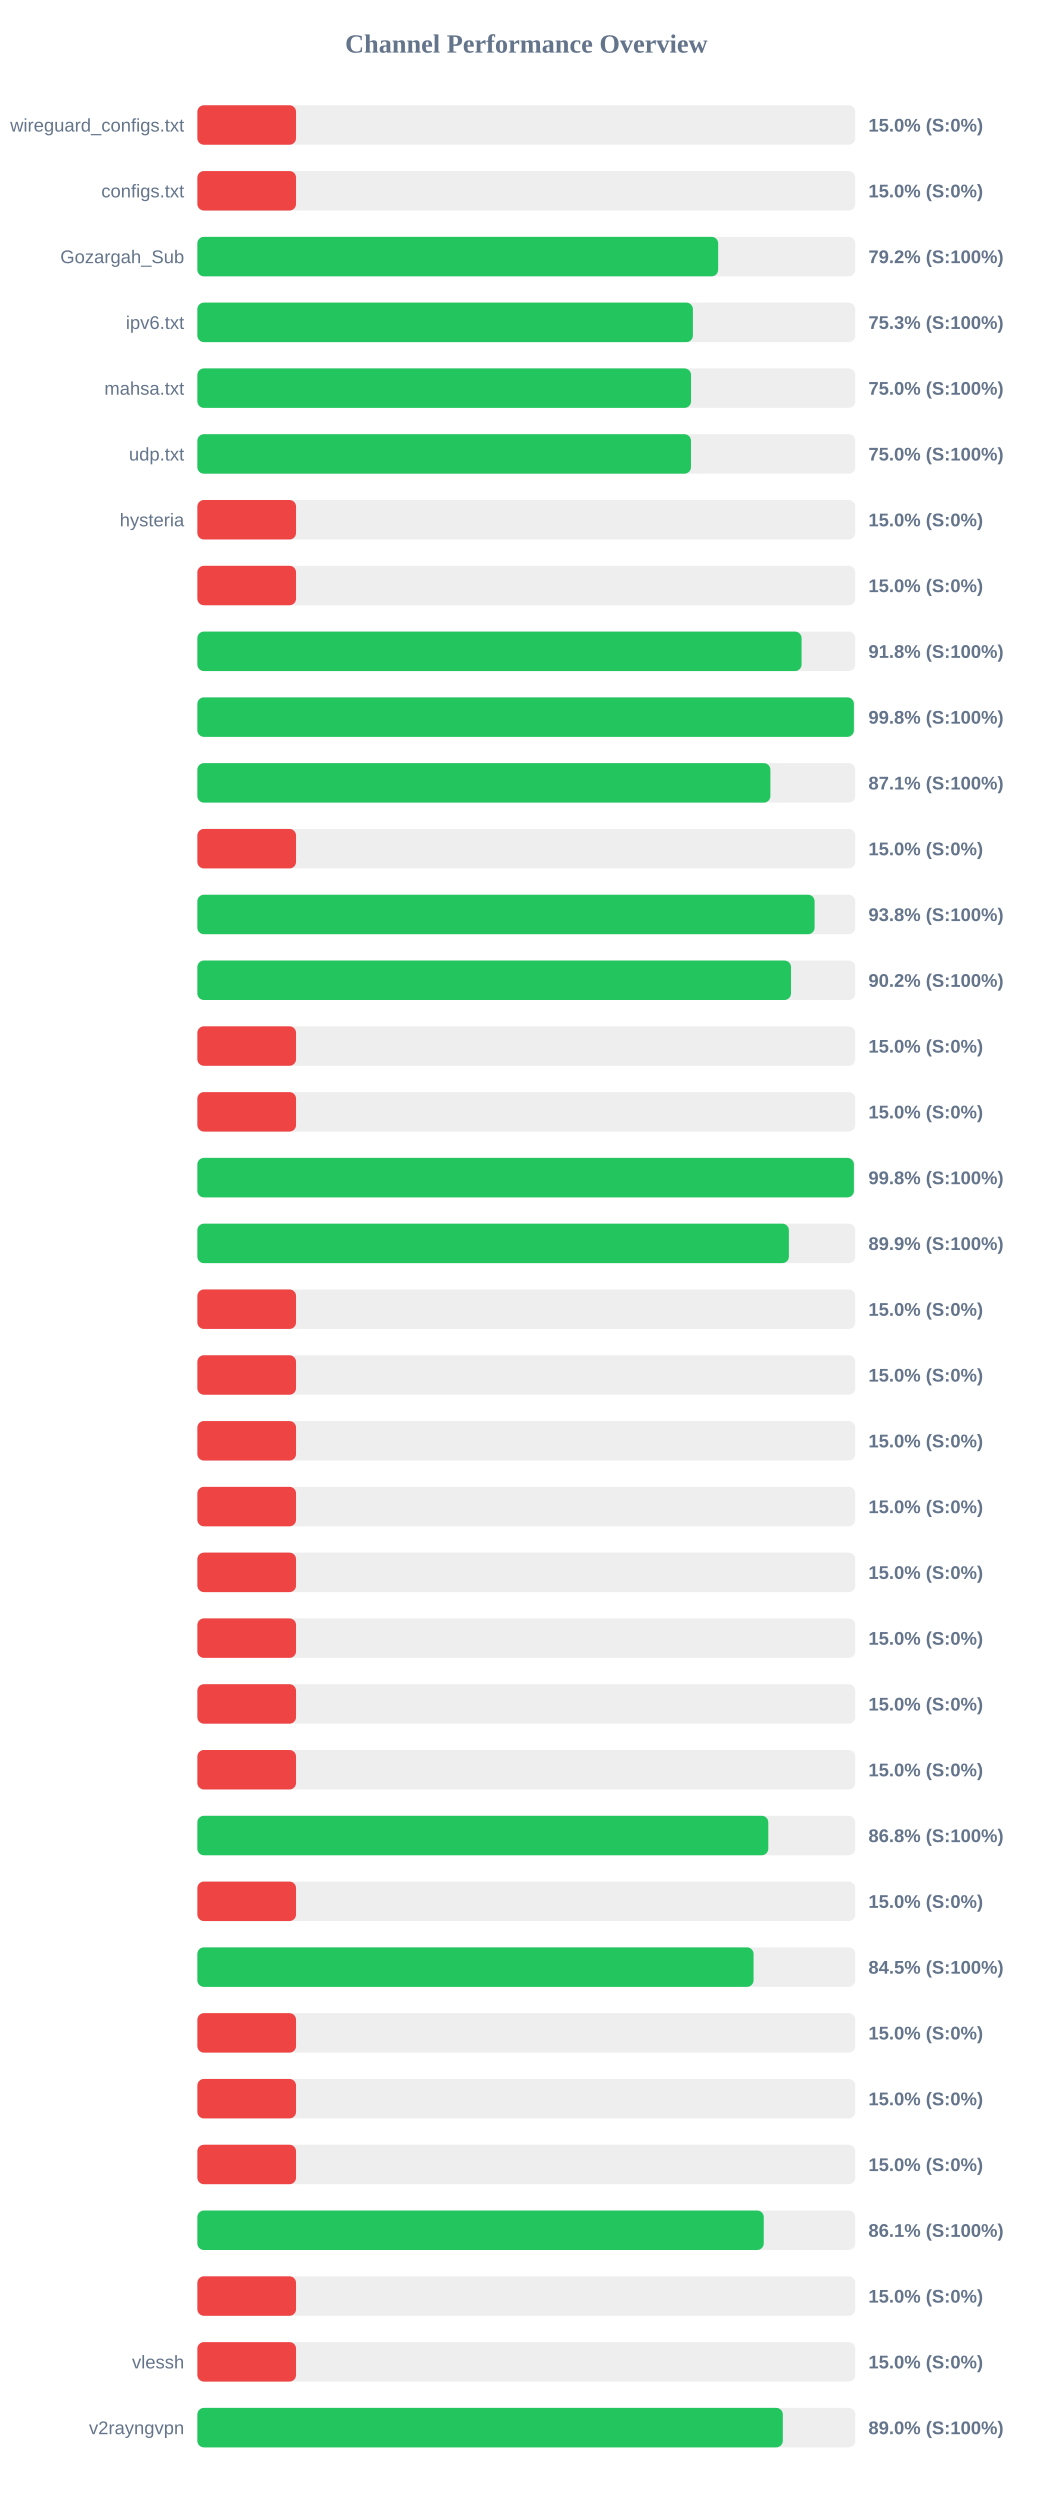
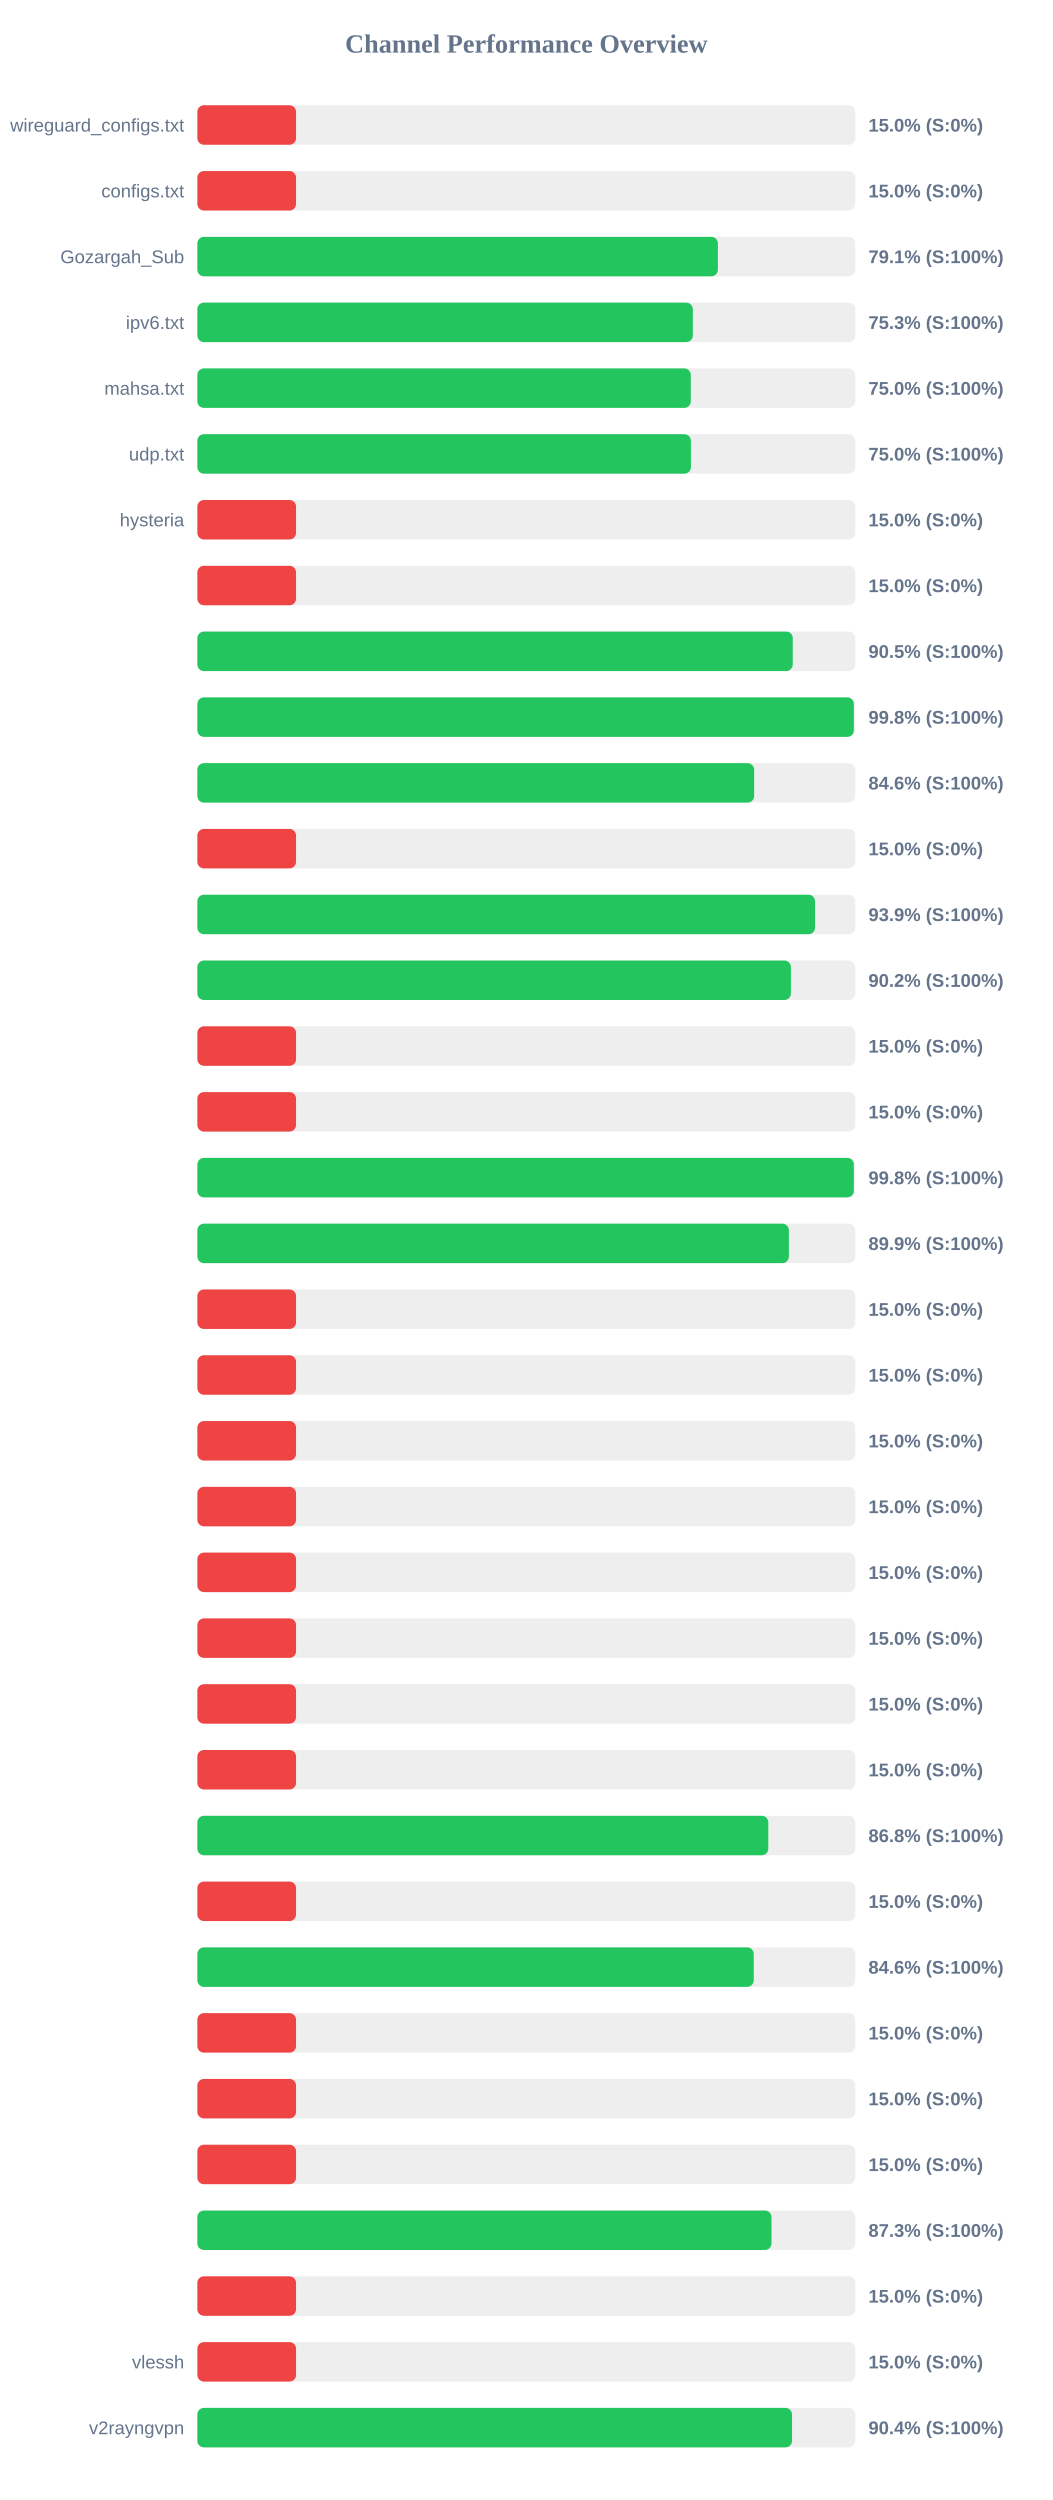
<svg xmlns="http://www.w3.org/2000/svg" width="800" height="1900" version="1.1">
  <style>
        .row { font: 14px Arial; fill: #64748b; }
        .score { font: bold 14px Arial; fill: #64748b; }
    </style>
  <text x="400" y="40" text-anchor="middle" font-size="20px" font-weight="bold" fill="#64748b">Channel Performance Overview</text>
  <rect x="150" y="80" width="500" height="30" fill="#eee" rx="5" />
  <rect x="150" y="80" width="75.0" height="30" fill="#ef4444" rx="5" />
  <text x="140" y="100" text-anchor="end" class="row">wireguard_configs.txt</text>
  <text x="660" y="100" text-anchor="start" class="score">15.0% (S:0%)</text>
  <rect x="150" y="130" width="500" height="30" fill="#eee" rx="5" />
  <rect x="150" y="130" width="75.0" height="30" fill="#ef4444" rx="5" />
  <text x="140" y="150" text-anchor="end" class="row">configs.txt</text>
  <text x="660" y="150" text-anchor="start" class="score">15.0% (S:0%)</text>
  <rect x="150" y="180" width="500" height="30" fill="#eee" rx="5" />
-   <rect x="150" y="180" width="395.8" height="30" fill="#22c55e" rx="5" />
+   <rect x="150" y="180" width="395.6" height="30" fill="#22c55e" rx="5" />
  <text x="140" y="200" text-anchor="end" class="row">Gozargah_Sub</text>
-   <text x="660" y="200" text-anchor="start" class="score">79.2% (S:100%)</text>
+   <text x="660" y="200" text-anchor="start" class="score">79.1% (S:100%)</text>
  <rect x="150" y="230" width="500" height="30" fill="#eee" rx="5" />
-   <rect x="150" y="230" width="376.6" height="30" fill="#22c55e" rx="5" />
+   <rect x="150" y="230" width="376.55" height="30" fill="#22c55e" rx="5" />
  <text x="140" y="250" text-anchor="end" class="row">ipv6.txt</text>
  <text x="660" y="250" text-anchor="start" class="score">75.3% (S:100%)</text>
  <rect x="150" y="280" width="500" height="30" fill="#eee" rx="5" />
-   <rect x="150" y="280" width="375.2" height="30" fill="#22c55e" rx="5" />
+   <rect x="150" y="280" width="375.0" height="30" fill="#22c55e" rx="5" />
  <text x="140" y="300" text-anchor="end" class="row">mahsa.txt</text>
  <text x="660" y="300" text-anchor="start" class="score">75.0% (S:100%)</text>
  <rect x="150" y="330" width="500" height="30" fill="#eee" rx="5" />
-   <rect x="150" y="330" width="375.15" height="30" fill="#22c55e" rx="5" />
+   <rect x="150" y="330" width="375.1" height="30" fill="#22c55e" rx="5" />
  <text x="140" y="350" text-anchor="end" class="row">udp.txt</text>
  <text x="660" y="350" text-anchor="start" class="score">75.0% (S:100%)</text>
  <rect x="150" y="380" width="500" height="30" fill="#eee" rx="5" />
  <rect x="150" y="380" width="75.0" height="30" fill="#ef4444" rx="5" />
  <text x="140" y="400" text-anchor="end" class="row">hysteria</text>
  <text x="660" y="400" text-anchor="start" class="score">15.0% (S:0%)</text>
  <rect x="150" y="430" width="500" height="30" fill="#eee" rx="5" />
  <rect x="150" y="430" width="75.0" height="30" fill="#ef4444" rx="5" />
  <text x="140" y="450" text-anchor="end" class="row" />
  <text x="660" y="450" text-anchor="start" class="score">15.0% (S:0%)</text>
  <rect x="150" y="480" width="500" height="30" fill="#eee" rx="5" />
-   <rect x="150" y="480" width="459.2" height="30" fill="#22c55e" rx="5" />
+   <rect x="150" y="480" width="452.5" height="30" fill="#22c55e" rx="5" />
  <text x="140" y="500" text-anchor="end" class="row" />
-   <text x="660" y="500" text-anchor="start" class="score">91.8% (S:100%)</text>
+   <text x="660" y="500" text-anchor="start" class="score">90.5% (S:100%)</text>
  <rect x="150" y="530" width="500" height="30" fill="#eee" rx="5" />
-   <rect x="150" y="530" width="498.95" height="30" fill="#22c55e" rx="5" />
+   <rect x="150" y="530" width="498.9" height="30" fill="#22c55e" rx="5" />
  <text x="140" y="550" text-anchor="end" class="row" />
  <text x="660" y="550" text-anchor="start" class="score">99.8% (S:100%)</text>
  <rect x="150" y="580" width="500" height="30" fill="#eee" rx="5" />
-   <rect x="150" y="580" width="435.5" height="30" fill="#22c55e" rx="5" />
+   <rect x="150" y="580" width="423.15" height="30" fill="#22c55e" rx="5" />
  <text x="140" y="600" text-anchor="end" class="row" />
-   <text x="660" y="600" text-anchor="start" class="score">87.1% (S:100%)</text>
+   <text x="660" y="600" text-anchor="start" class="score">84.6% (S:100%)</text>
  <rect x="150" y="630" width="500" height="30" fill="#eee" rx="5" />
  <rect x="150" y="630" width="75.0" height="30" fill="#ef4444" rx="5" />
  <text x="140" y="650" text-anchor="end" class="row" />
  <text x="660" y="650" text-anchor="start" class="score">15.0% (S:0%)</text>
  <rect x="150" y="680" width="500" height="30" fill="#eee" rx="5" />
-   <rect x="150" y="680" width="469.1" height="30" fill="#22c55e" rx="5" />
+   <rect x="150" y="680" width="469.45" height="30" fill="#22c55e" rx="5" />
  <text x="140" y="700" text-anchor="end" class="row" />
-   <text x="660" y="700" text-anchor="start" class="score">93.8% (S:100%)</text>
+   <text x="660" y="700" text-anchor="start" class="score">93.9% (S:100%)</text>
  <rect x="150" y="730" width="500" height="30" fill="#eee" rx="5" />
-   <rect x="150" y="730" width="451.15" height="30" fill="#22c55e" rx="5" />
+   <rect x="150" y="730" width="451.1" height="30" fill="#22c55e" rx="5" />
  <text x="140" y="750" text-anchor="end" class="row" />
  <text x="660" y="750" text-anchor="start" class="score">90.2% (S:100%)</text>
  <rect x="150" y="780" width="500" height="30" fill="#eee" rx="5" />
  <rect x="150" y="780" width="75.0" height="30" fill="#ef4444" rx="5" />
  <text x="140" y="800" text-anchor="end" class="row" />
  <text x="660" y="800" text-anchor="start" class="score">15.0% (S:0%)</text>
  <rect x="150" y="830" width="500" height="30" fill="#eee" rx="5" />
  <rect x="150" y="830" width="75.0" height="30" fill="#ef4444" rx="5" />
  <text x="140" y="850" text-anchor="end" class="row" />
  <text x="660" y="850" text-anchor="start" class="score">15.0% (S:0%)</text>
  <rect x="150" y="880" width="500" height="30" fill="#eee" rx="5" />
-   <rect x="150" y="880" width="498.95" height="30" fill="#22c55e" rx="5" />
+   <rect x="150" y="880" width="498.9" height="30" fill="#22c55e" rx="5" />
  <text x="140" y="900" text-anchor="end" class="row" />
  <text x="660" y="900" text-anchor="start" class="score">99.8% (S:100%)</text>
  <rect x="150" y="930" width="500" height="30" fill="#eee" rx="5" />
  <rect x="150" y="930" width="449.55" height="30" fill="#22c55e" rx="5" />
  <text x="140" y="950" text-anchor="end" class="row" />
  <text x="660" y="950" text-anchor="start" class="score">89.9% (S:100%)</text>
  <rect x="150" y="980" width="500" height="30" fill="#eee" rx="5" />
  <rect x="150" y="980" width="75.0" height="30" fill="#ef4444" rx="5" />
  <text x="140" y="1000" text-anchor="end" class="row" />
  <text x="660" y="1000" text-anchor="start" class="score">15.0% (S:0%)</text>
  <rect x="150" y="1030" width="500" height="30" fill="#eee" rx="5" />
  <rect x="150" y="1030" width="75.0" height="30" fill="#ef4444" rx="5" />
  <text x="140" y="1050" text-anchor="end" class="row" />
  <text x="660" y="1050" text-anchor="start" class="score">15.0% (S:0%)</text>
  <rect x="150" y="1080" width="500" height="30" fill="#eee" rx="5" />
  <rect x="150" y="1080" width="75.0" height="30" fill="#ef4444" rx="5" />
  <text x="140" y="1100" text-anchor="end" class="row" />
  <text x="660" y="1100" text-anchor="start" class="score">15.0% (S:0%)</text>
  <rect x="150" y="1130" width="500" height="30" fill="#eee" rx="5" />
  <rect x="150" y="1130" width="75.0" height="30" fill="#ef4444" rx="5" />
  <text x="140" y="1150" text-anchor="end" class="row" />
  <text x="660" y="1150" text-anchor="start" class="score">15.0% (S:0%)</text>
  <rect x="150" y="1180" width="500" height="30" fill="#eee" rx="5" />
  <rect x="150" y="1180" width="75.0" height="30" fill="#ef4444" rx="5" />
  <text x="140" y="1200" text-anchor="end" class="row" />
  <text x="660" y="1200" text-anchor="start" class="score">15.0% (S:0%)</text>
  <rect x="150" y="1230" width="500" height="30" fill="#eee" rx="5" />
  <rect x="150" y="1230" width="75.0" height="30" fill="#ef4444" rx="5" />
  <text x="140" y="1250" text-anchor="end" class="row" />
  <text x="660" y="1250" text-anchor="start" class="score">15.0% (S:0%)</text>
  <rect x="150" y="1280" width="500" height="30" fill="#eee" rx="5" />
  <rect x="150" y="1280" width="75.0" height="30" fill="#ef4444" rx="5" />
  <text x="140" y="1300" text-anchor="end" class="row" />
  <text x="660" y="1300" text-anchor="start" class="score">15.0% (S:0%)</text>
  <rect x="150" y="1330" width="500" height="30" fill="#eee" rx="5" />
  <rect x="150" y="1330" width="75.0" height="30" fill="#ef4444" rx="5" />
  <text x="140" y="1350" text-anchor="end" class="row" />
  <text x="660" y="1350" text-anchor="start" class="score">15.0% (S:0%)</text>
  <rect x="150" y="1380" width="500" height="30" fill="#eee" rx="5" />
  <rect x="150" y="1380" width="433.9" height="30" fill="#22c55e" rx="5" />
  <text x="140" y="1400" text-anchor="end" class="row" />
  <text x="660" y="1400" text-anchor="start" class="score">86.8% (S:100%)</text>
  <rect x="150" y="1430" width="500" height="30" fill="#eee" rx="5" />
  <rect x="150" y="1430" width="75.0" height="30" fill="#ef4444" rx="5" />
  <text x="140" y="1450" text-anchor="end" class="row" />
  <text x="660" y="1450" text-anchor="start" class="score">15.0% (S:0%)</text>
  <rect x="150" y="1480" width="500" height="30" fill="#eee" rx="5" />
-   <rect x="150" y="1480" width="422.7" height="30" fill="#22c55e" rx="5" />
+   <rect x="150" y="1480" width="422.85" height="30" fill="#22c55e" rx="5" />
  <text x="140" y="1500" text-anchor="end" class="row" />
-   <text x="660" y="1500" text-anchor="start" class="score">84.5% (S:100%)</text>
+   <text x="660" y="1500" text-anchor="start" class="score">84.6% (S:100%)</text>
  <rect x="150" y="1530" width="500" height="30" fill="#eee" rx="5" />
  <rect x="150" y="1530" width="75.0" height="30" fill="#ef4444" rx="5" />
  <text x="140" y="1550" text-anchor="end" class="row" />
  <text x="660" y="1550" text-anchor="start" class="score">15.0% (S:0%)</text>
  <rect x="150" y="1580" width="500" height="30" fill="#eee" rx="5" />
  <rect x="150" y="1580" width="75.0" height="30" fill="#ef4444" rx="5" />
  <text x="140" y="1600" text-anchor="end" class="row" />
  <text x="660" y="1600" text-anchor="start" class="score">15.0% (S:0%)</text>
  <rect x="150" y="1630" width="500" height="30" fill="#eee" rx="5" />
  <rect x="150" y="1630" width="75.0" height="30" fill="#ef4444" rx="5" />
  <text x="140" y="1650" text-anchor="end" class="row" />
  <text x="660" y="1650" text-anchor="start" class="score">15.0% (S:0%)</text>
  <rect x="150" y="1680" width="500" height="30" fill="#eee" rx="5" />
-   <rect x="150" y="1680" width="430.45" height="30" fill="#22c55e" rx="5" />
+   <rect x="150" y="1680" width="436.35" height="30" fill="#22c55e" rx="5" />
  <text x="140" y="1700" text-anchor="end" class="row" />
-   <text x="660" y="1700" text-anchor="start" class="score">86.1% (S:100%)</text>
+   <text x="660" y="1700" text-anchor="start" class="score">87.3% (S:100%)</text>
  <rect x="150" y="1730" width="500" height="30" fill="#eee" rx="5" />
  <rect x="150" y="1730" width="75.0" height="30" fill="#ef4444" rx="5" />
  <text x="140" y="1750" text-anchor="end" class="row" />
  <text x="660" y="1750" text-anchor="start" class="score">15.0% (S:0%)</text>
  <rect x="150" y="1780" width="500" height="30" fill="#eee" rx="5" />
  <rect x="150" y="1780" width="75.0" height="30" fill="#ef4444" rx="5" />
  <text x="140" y="1800" text-anchor="end" class="row">vlessh</text>
  <text x="660" y="1800" text-anchor="start" class="score">15.0% (S:0%)</text>
  <rect x="150" y="1830" width="500" height="30" fill="#eee" rx="5" />
-   <rect x="150" y="1830" width="444.95" height="30" fill="#22c55e" rx="5" />
+   <rect x="150" y="1830" width="451.95" height="30" fill="#22c55e" rx="5" />
  <text x="140" y="1850" text-anchor="end" class="row">v2rayngvpn</text>
-   <text x="660" y="1850" text-anchor="start" class="score">89.0% (S:100%)</text>
+   <text x="660" y="1850" text-anchor="start" class="score">90.4% (S:100%)</text>
</svg>
